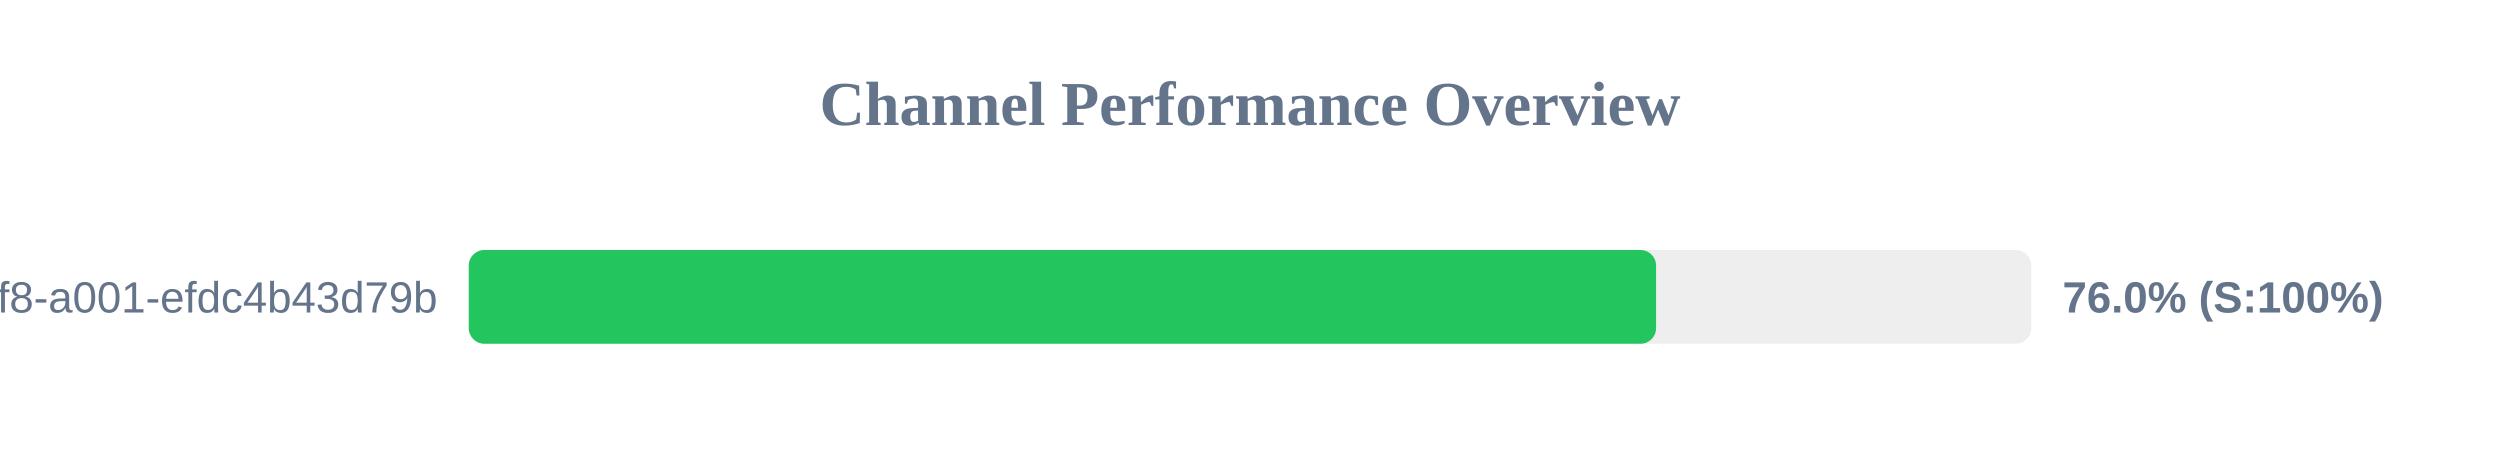
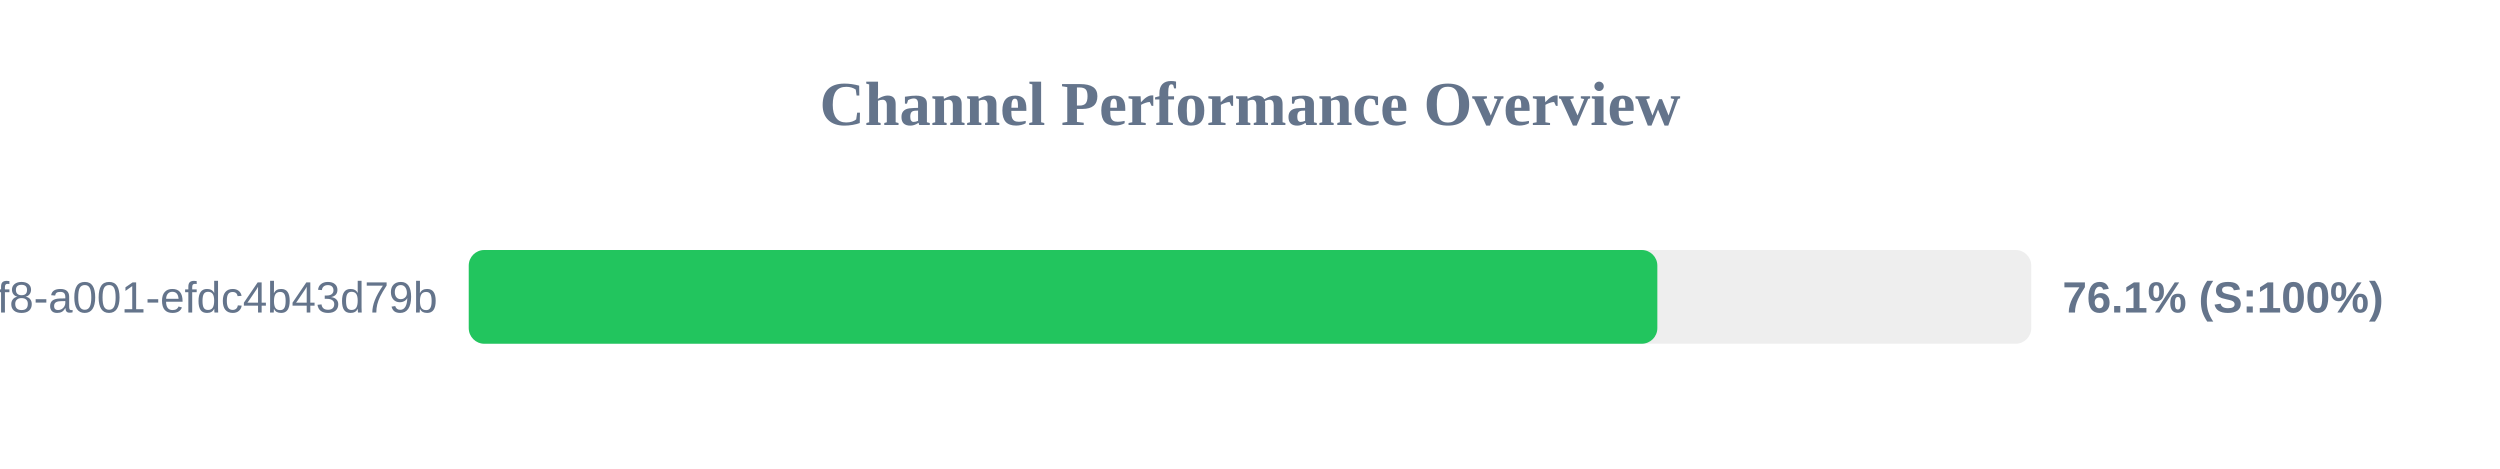
<svg xmlns="http://www.w3.org/2000/svg" width="800" height="150" version="1.1">
  <style>
        .row { font: 14px Arial; fill: #64748b; }
        .score { font: bold 14px Arial; fill: #64748b; }
    </style>
  <text x="400" y="40" text-anchor="middle" font-size="20px" font-weight="bold" fill="#64748b">Channel Performance Overview</text>
  <rect x="150" y="80" width="500" height="30" fill="#eee" rx="5" />
-   <rect x="150" y="80" width="379.95" height="30" fill="#22c55e" rx="5" />
+   <rect x="150" y="80" width="380.35" height="30" fill="#22c55e" rx="5" />
  <text x="140" y="100" text-anchor="end" class="row">?uuid=1fdb6b30-5371-4ff8-a001-efdc4b43d79b</text>
-   <text x="660" y="100" text-anchor="start" class="score">76.0% (S:100%)</text>
+   <text x="660" y="100" text-anchor="start" class="score">76.1% (S:100%)</text>
</svg>
